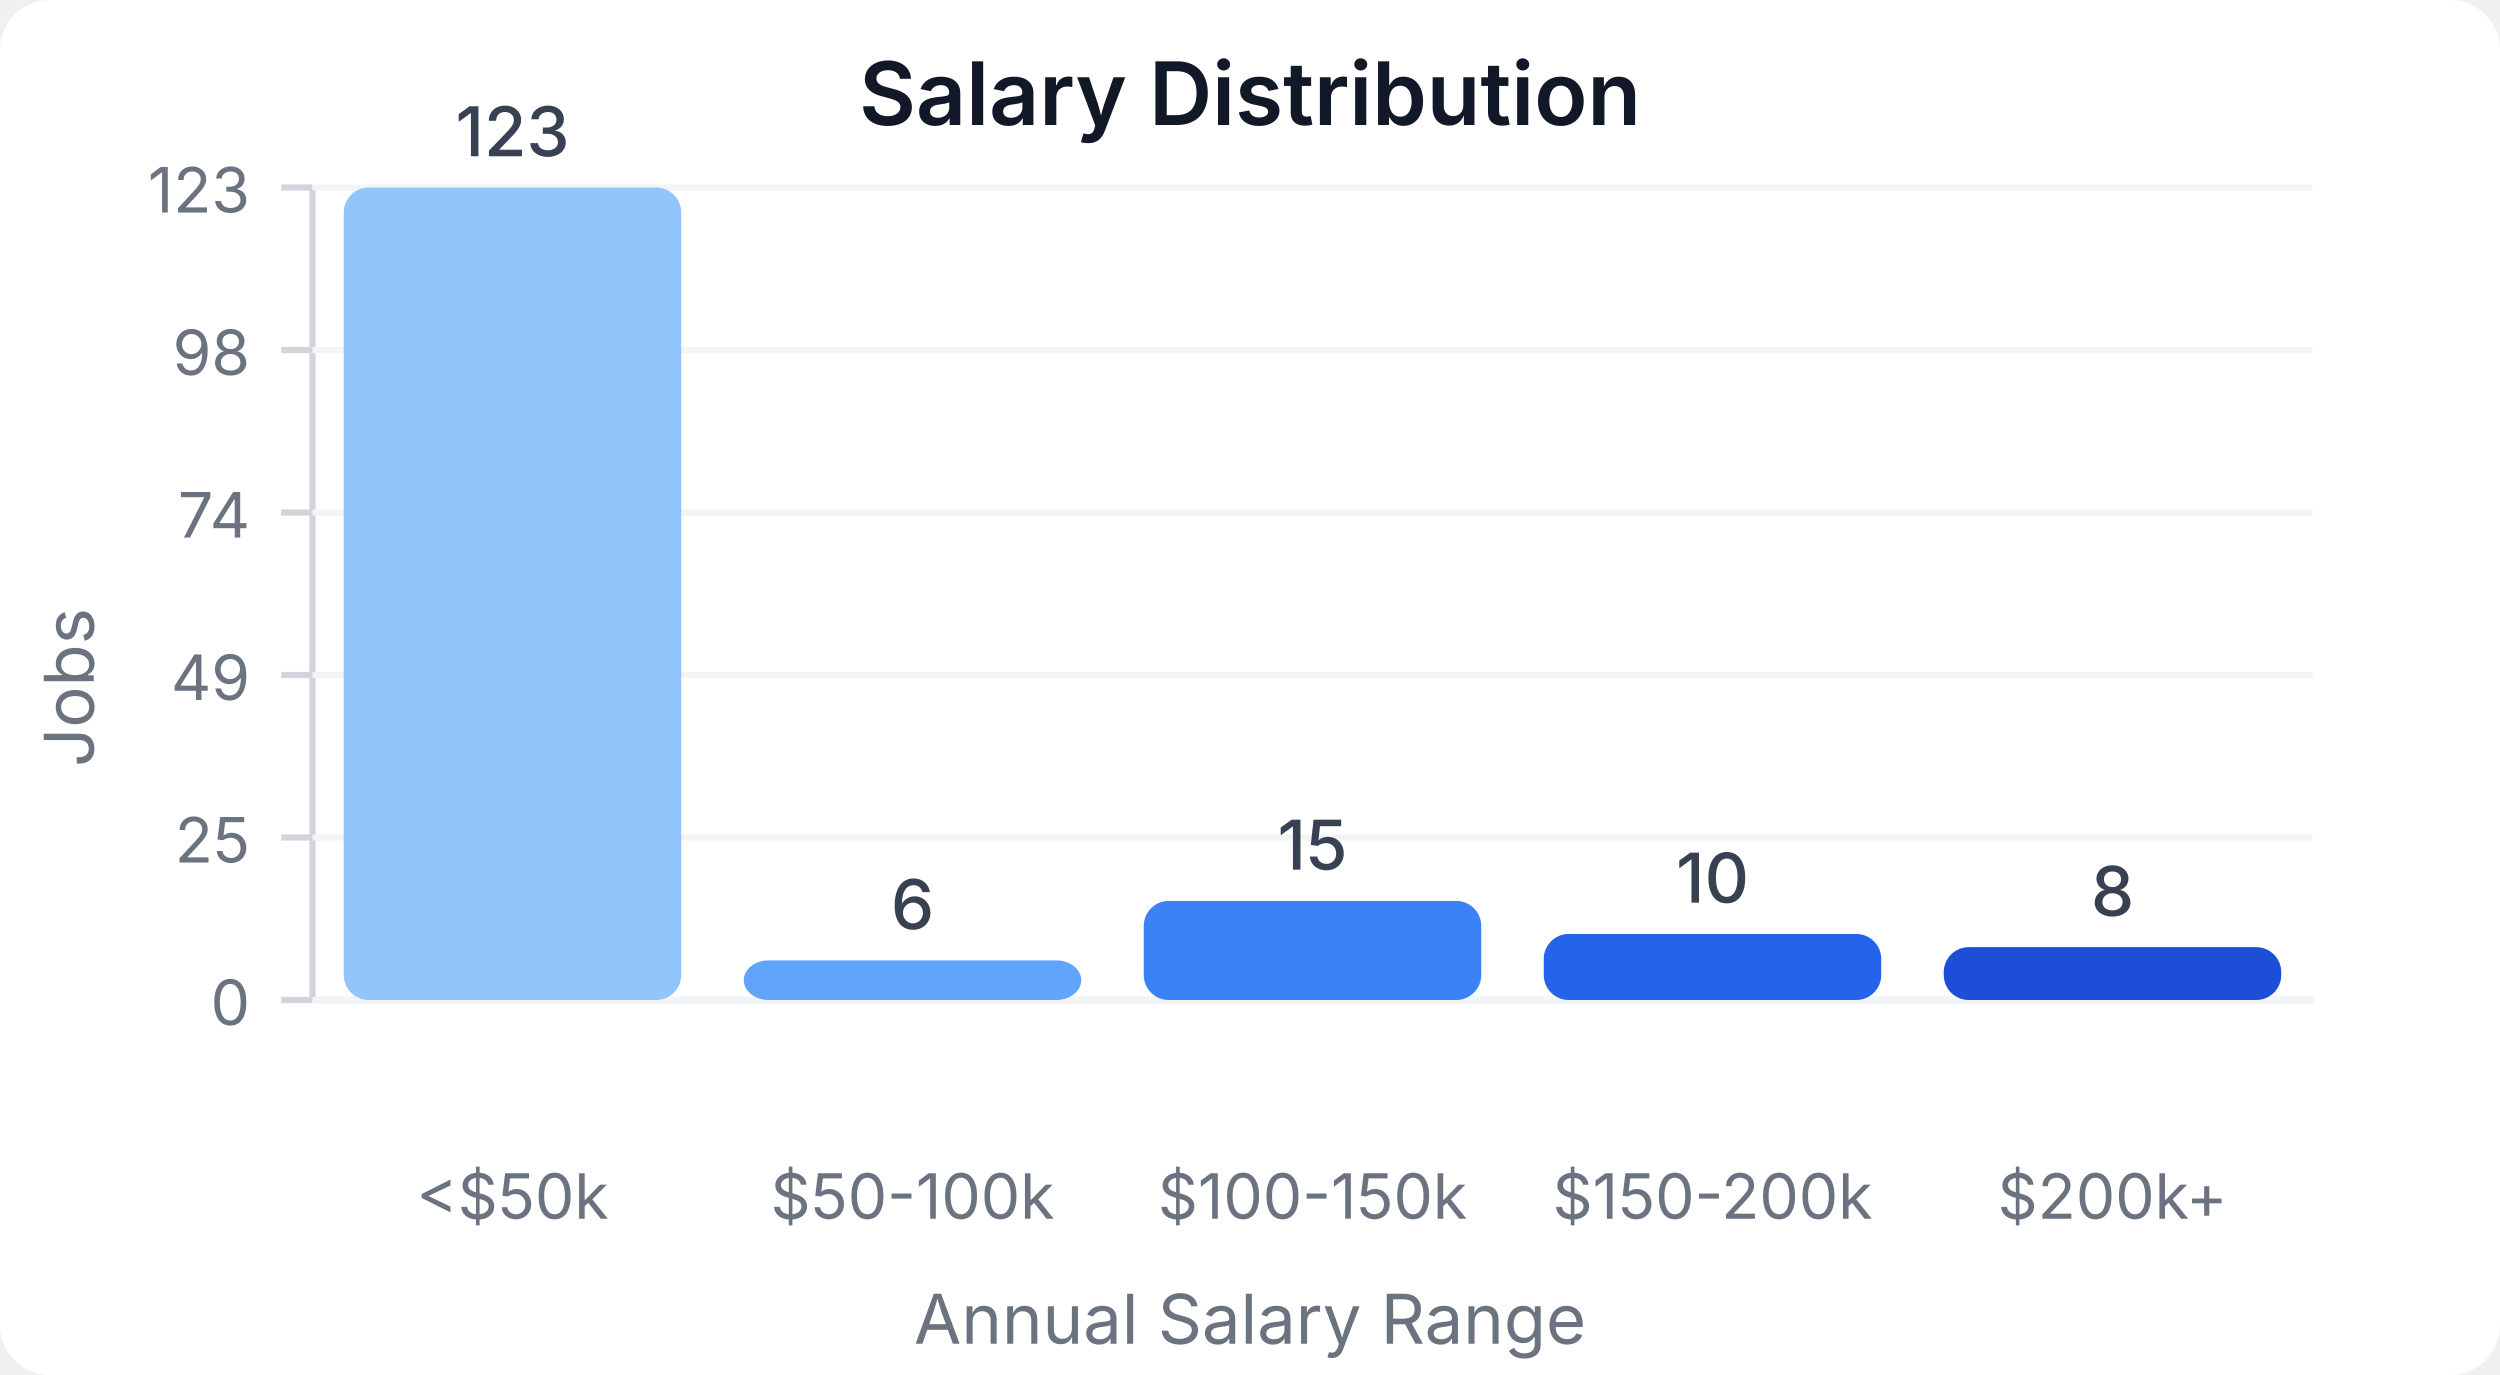
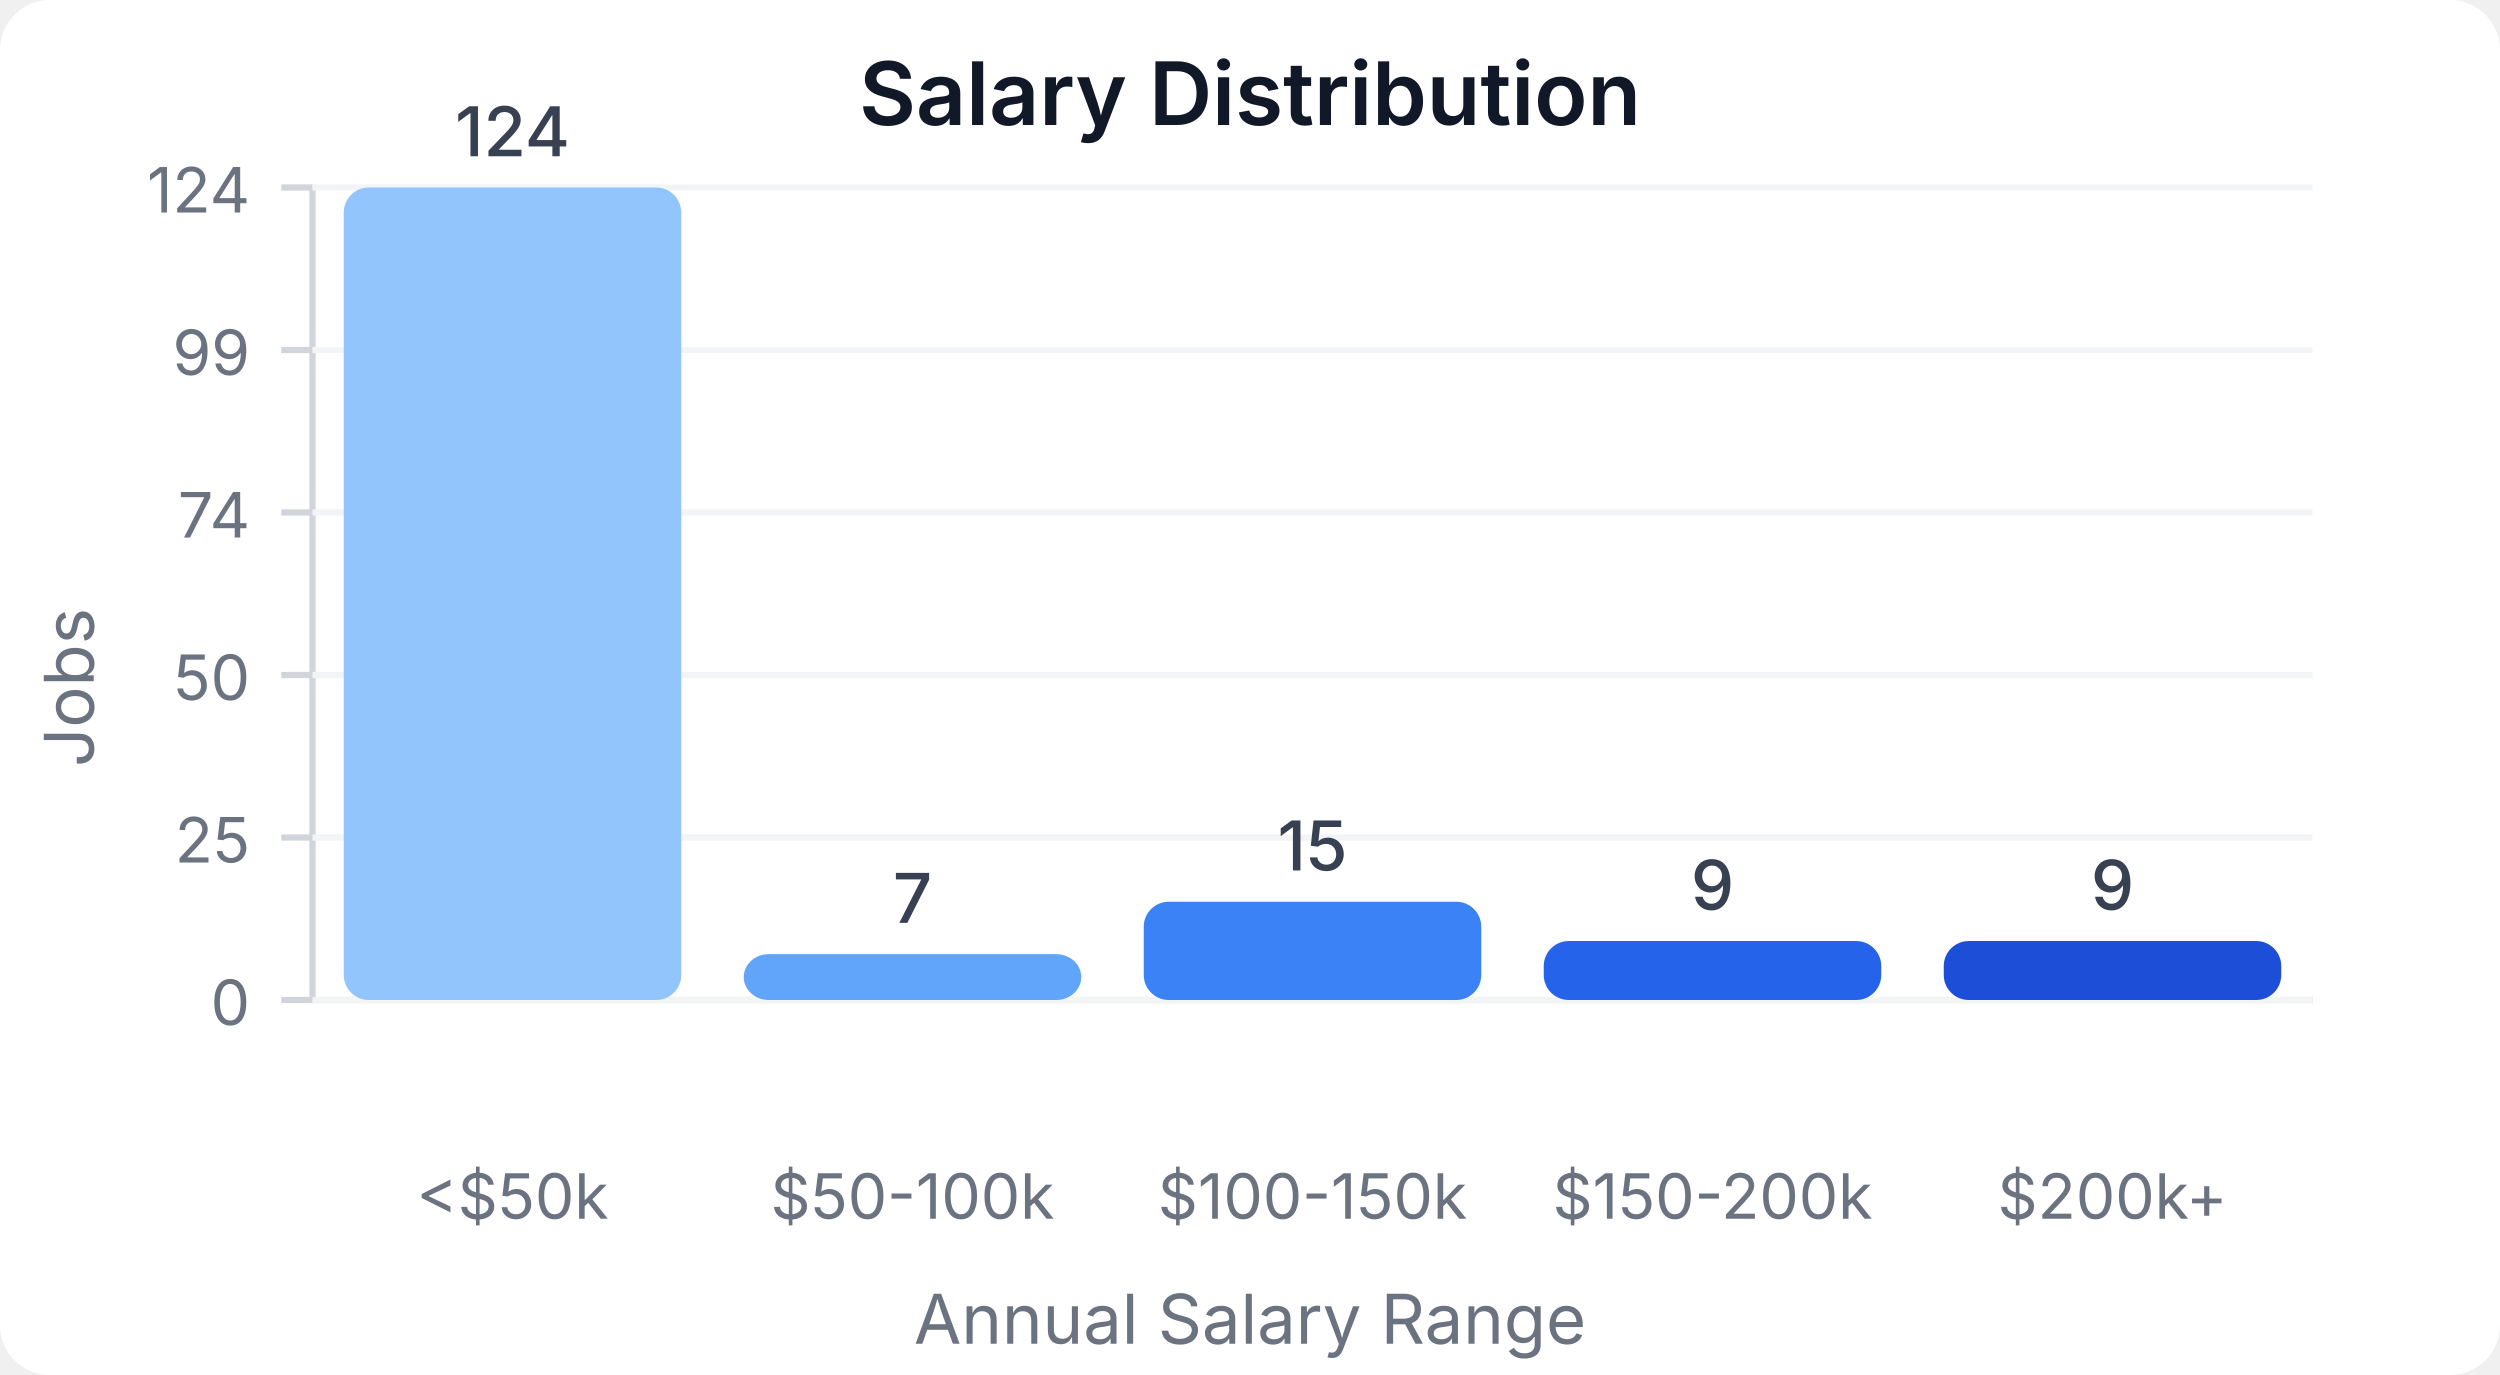
<svg xmlns="http://www.w3.org/2000/svg" width="400" height="220" viewBox="0 0 400 220">
  <style>
    text { font-family: system-ui, -apple-system, sans-serif; }
  </style>
  <rect width="400" height="220" fill="#ffffff" rx="8" />
  <text x="200" y="20" text-anchor="middle" font-size="14" font-weight="600" fill="#111827">Salary Distribution</text>
  <line x1="50" y1="30" x2="50" y2="160" stroke="#d1d5db" stroke-width="1" />
  <line x1="50" y1="160" x2="370" y2="160" stroke="#d1d5db" stroke-width="1" />
  <line x1="45" y1="160" x2="50" y2="160" stroke="#d1d5db" stroke-width="1" />
  <text x="40" y="164" text-anchor="end" font-size="10" fill="#6b7280">0</text>
  <line x1="50" y1="160" x2="370" y2="160" stroke="#f3f4f6" stroke-width="1" />
  <line x1="45" y1="134" x2="50" y2="134" stroke="#d1d5db" stroke-width="1" />
  <text x="40" y="138" text-anchor="end" font-size="10" fill="#6b7280">25</text>
  <line x1="50" y1="134" x2="370" y2="134" stroke="#f3f4f6" stroke-width="1" />
  <line x1="45" y1="108" x2="50" y2="108" stroke="#d1d5db" stroke-width="1" />
-   <text x="40" y="112" text-anchor="end" font-size="10" fill="#6b7280">49</text>
+   <text x="40" y="112" text-anchor="end" font-size="10" fill="#6b7280">50</text>
  <line x1="50" y1="108" x2="370" y2="108" stroke="#f3f4f6" stroke-width="1" />
  <line x1="45" y1="82" x2="50" y2="82" stroke="#d1d5db" stroke-width="1" />
  <text x="40" y="86" text-anchor="end" font-size="10" fill="#6b7280">74</text>
  <line x1="50" y1="82" x2="370" y2="82" stroke="#f3f4f6" stroke-width="1" />
  <line x1="45" y1="56" x2="50" y2="56" stroke="#d1d5db" stroke-width="1" />
-   <text x="40" y="60" text-anchor="end" font-size="10" fill="#6b7280">98</text>
+   <text x="40" y="60" text-anchor="end" font-size="10" fill="#6b7280">99</text>
  <line x1="50" y1="56" x2="370" y2="56" stroke="#f3f4f6" stroke-width="1" />
  <line x1="45" y1="30" x2="50" y2="30" stroke="#d1d5db" stroke-width="1" />
-   <text x="40" y="34" text-anchor="end" font-size="10" fill="#6b7280">123</text>
+   <text x="40" y="34" text-anchor="end" font-size="10" fill="#6b7280">124</text>
  <line x1="50" y1="30" x2="370" y2="30" stroke="#f3f4f6" stroke-width="1" />
  <rect x="55" y="30" width="54" height="130" fill="#93c5fd" rx="4" />
-   <text x="82" y="25" text-anchor="middle" font-size="11" fill="#374151" font-weight="500">123</text>
+   <text x="82" y="25" text-anchor="middle" font-size="11" fill="#374151" font-weight="500">124</text>
  <text x="82" y="195" text-anchor="middle" font-size="10" fill="#6b7280">&lt;$50k</text>
-   <rect x="119" y="153.659" width="54" height="6.341" fill="#60a5fa" rx="4" />
-   <text x="146" y="148.659" text-anchor="middle" font-size="11" fill="#374151" font-weight="500">6</text>
+   <rect x="119" y="152.661" width="54" height="7.339" fill="#60a5fa" rx="4" />
+   <text x="146" y="147.661" text-anchor="middle" font-size="11" fill="#374151" font-weight="500">7</text>
  <text x="146" y="195" text-anchor="middle" font-size="10" fill="#6b7280">$50-100k</text>
-   <rect x="183" y="144.146" width="54" height="15.854" fill="#3b82f6" rx="4" />
-   <text x="210" y="139.146" text-anchor="middle" font-size="11" fill="#374151" font-weight="500">15</text>
+   <rect x="183" y="144.274" width="54" height="15.726" fill="#3b82f6" rx="4" />
+   <text x="210" y="139.274" text-anchor="middle" font-size="11" fill="#374151" font-weight="500">15</text>
  <text x="210" y="195" text-anchor="middle" font-size="10" fill="#6b7280">$100-150k</text>
-   <rect x="247" y="149.431" width="54" height="10.569" fill="#2563eb" rx="4" />
-   <text x="274" y="144.431" text-anchor="middle" font-size="11" fill="#374151" font-weight="500">10</text>
+   <rect x="247" y="150.565" width="54" height="9.435" fill="#2563eb" rx="4" />
+   <text x="274" y="145.565" text-anchor="middle" font-size="11" fill="#374151" font-weight="500">9</text>
  <text x="274" y="195" text-anchor="middle" font-size="10" fill="#6b7280">$150-200k</text>
-   <rect x="311" y="151.545" width="54" height="8.455" fill="#1d4ed8" rx="4" />
-   <text x="338" y="146.545" text-anchor="middle" font-size="11" fill="#374151" font-weight="500">8</text>
+   <rect x="311" y="150.565" width="54" height="9.435" fill="#1d4ed8" rx="4" />
+   <text x="338" y="145.565" text-anchor="middle" font-size="11" fill="#374151" font-weight="500">9</text>
  <text x="338" y="195" text-anchor="middle" font-size="10" fill="#6b7280">$200k+</text>
  <text x="15" y="110" text-anchor="middle" font-size="11" fill="#6b7280" transform="rotate(-90, 15, 110)">Jobs</text>
  <text x="200" y="215" text-anchor="middle" font-size="11" fill="#6b7280">Annual Salary Range</text>
</svg>
